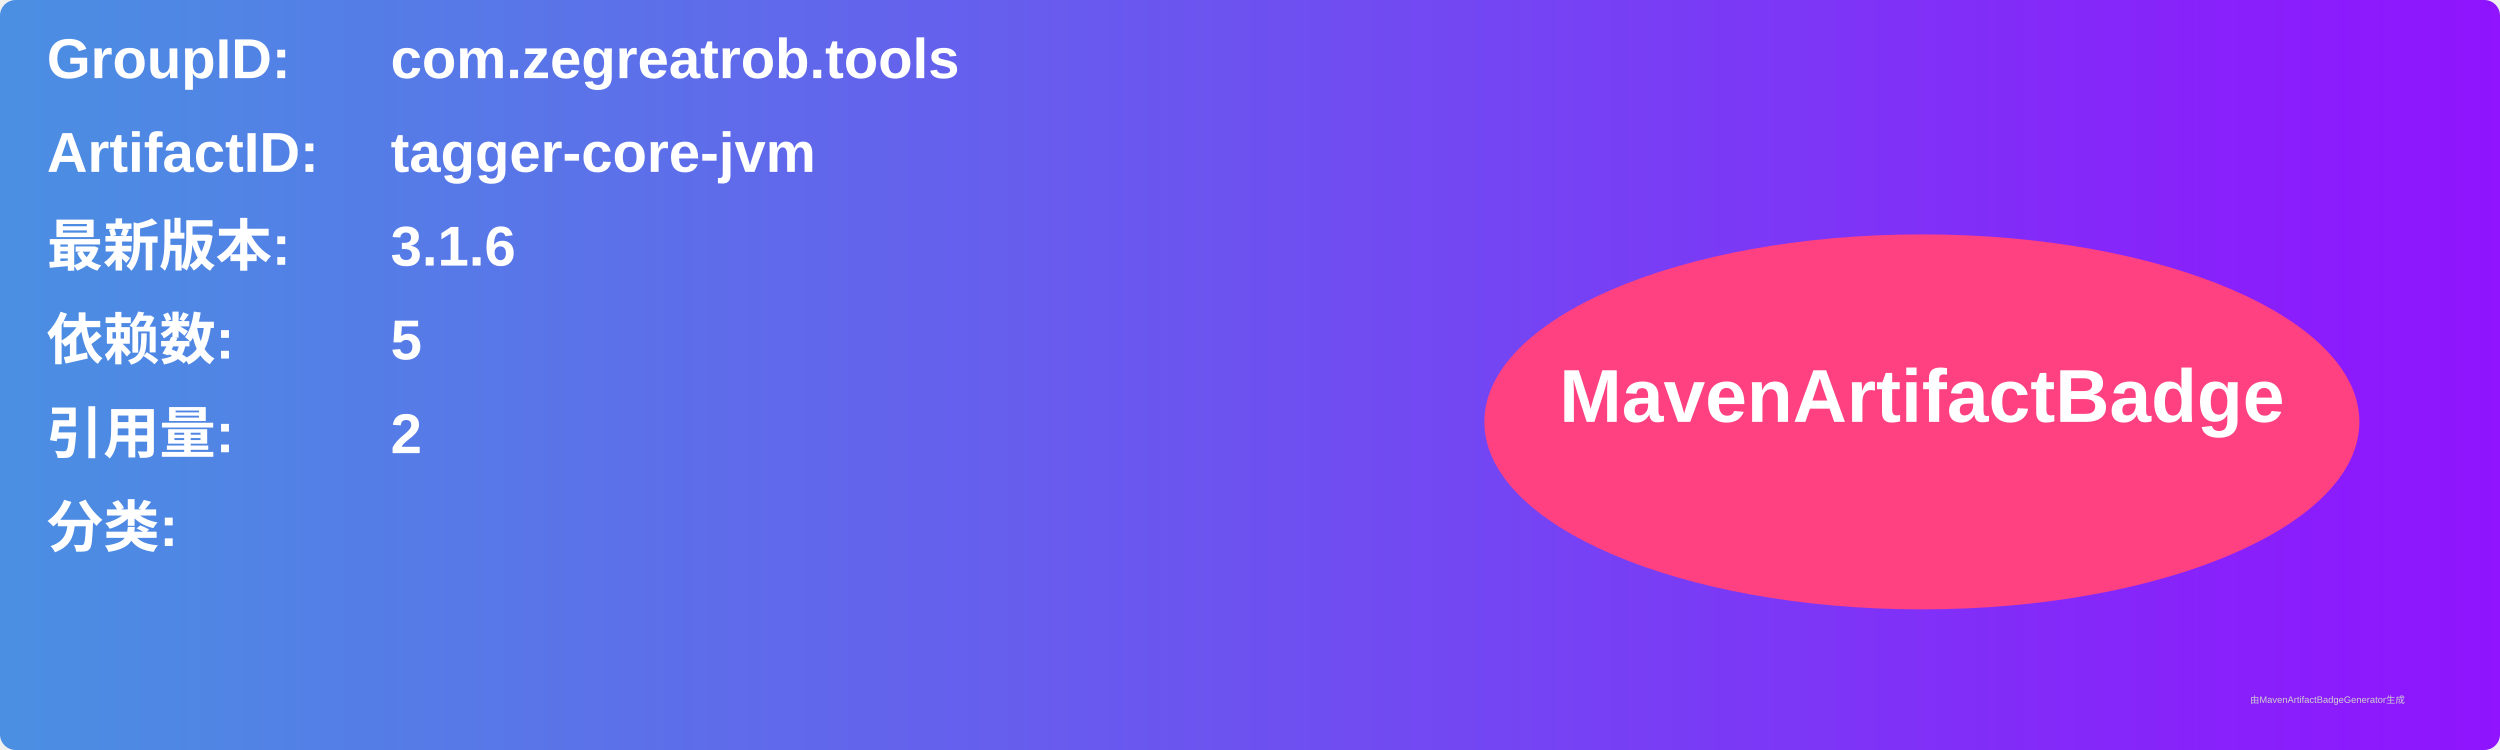
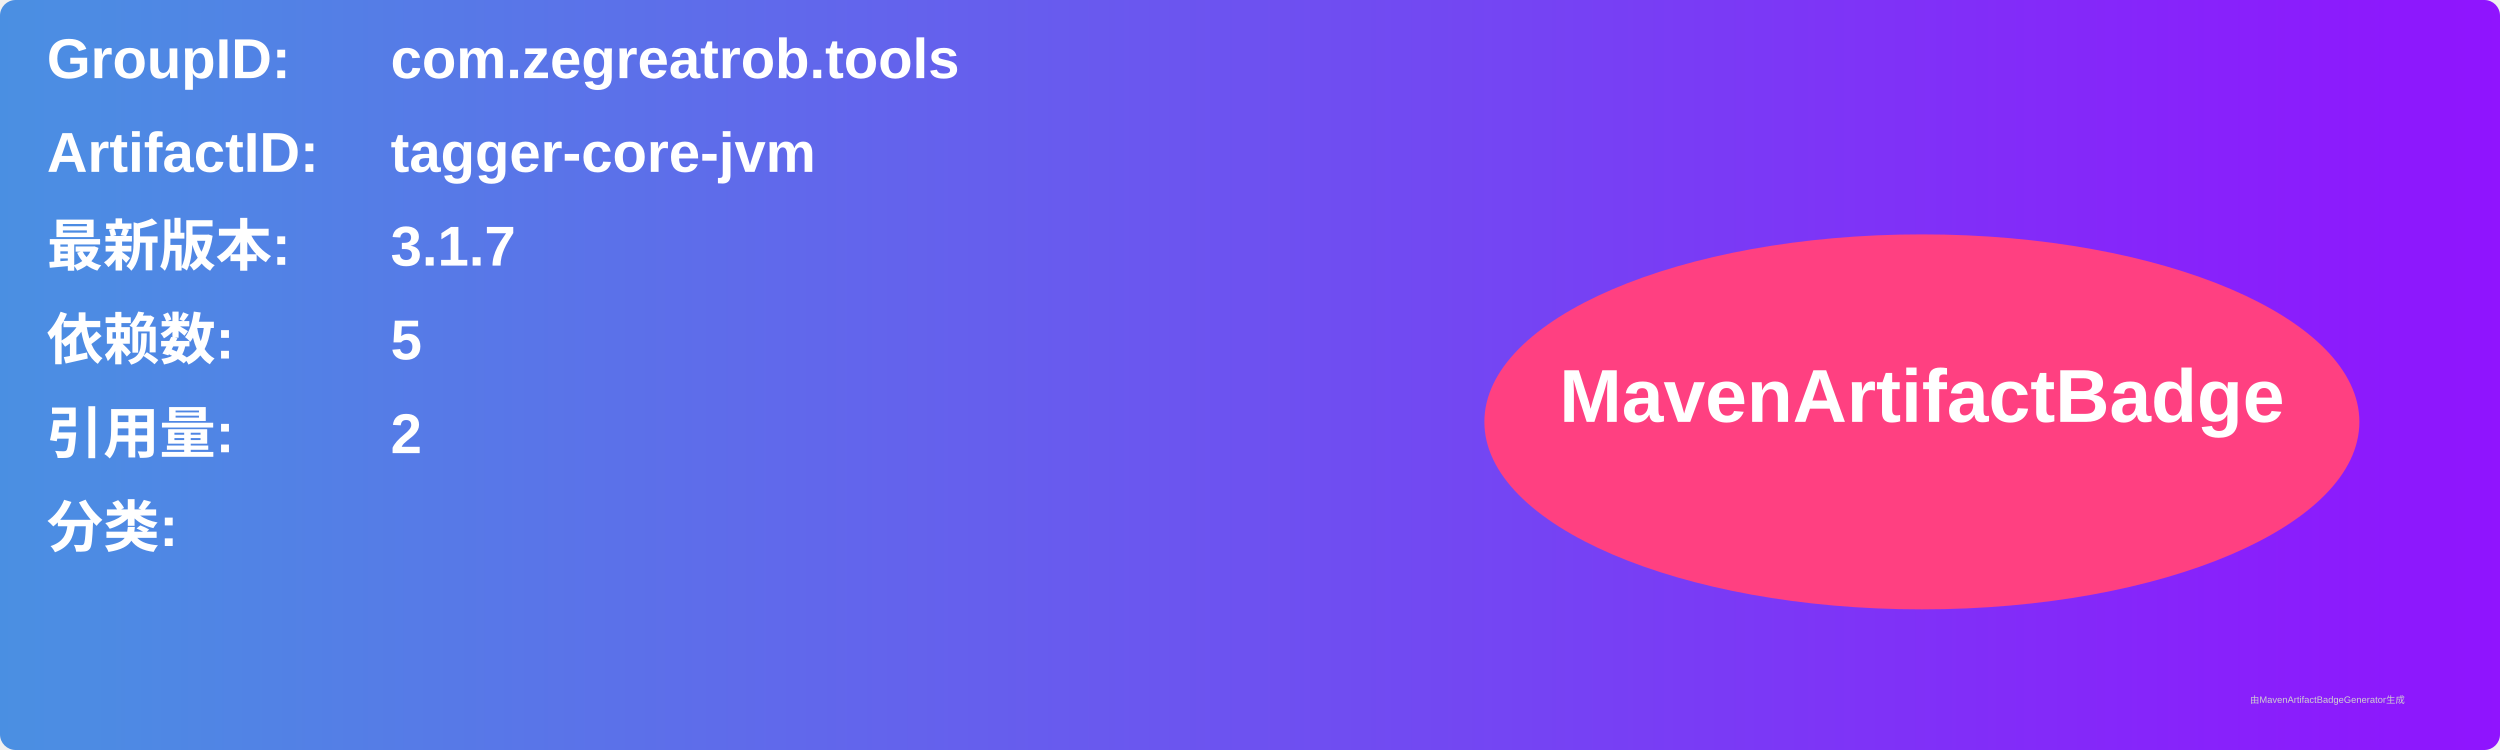
<svg xmlns="http://www.w3.org/2000/svg" width="800" height="240" viewBox="0 0 800 240">
  <linearGradient id="grad" x1="0%" y1="0%" x2="100%" y2="0%">
    <stop offset="0%" stop-color="#4a90e2" />
    <stop offset="100%" stop-color="#9013fe" />
  </linearGradient>
  <rect width="100%" height="100%" rx="5" ry="5" fill="url(#grad)" />
  <g transform="translate(15, 15)">
    <text x="0" y="10" font-family="Arial" font-size="18" fill="white" font-weight="bold" width="260">GroupID:</text>
    <text x="110" y="10" font-family="Arial" font-size="18" fill="white" font-weight="bold" width="460">com.zegreatrob.tools</text>
    <text x="0" y="40" font-family="Arial" font-size="18" fill="white" font-weight="bold" width="260">ArtifactID:</text>
    <text x="110" y="40" font-family="Arial" font-size="18" fill="white" font-weight="bold" width="460">tagger-core-jvm</text>
    <text x="0" y="70" font-family="Arial" font-size="18" fill="white" font-weight="bold">最新版本:</text>
    <text x="110" y="70" font-family="Arial" font-size="18" fill="white" font-weight="bold">
-       <tspan font-weight="bold">3.1.6</tspan>
+       <tspan font-weight="bold">3.1.7</tspan>
    </text>
    <text x="0" y="100" font-family="Arial" font-size="18" fill="white" font-weight="bold">依赖数: </text>
    <text x="110" y="100" font-family="Arial" font-size="18" fill="white">
      <tspan font-weight="bold">5</tspan>
    </text>
    <text x="0" y="130" font-family="Arial" font-size="18" fill="white" font-weight="bold">引用量: </text>
    <text x="110" y="130" font-family="Arial" font-size="18" fill="white">
      <tspan font-weight="bold">2</tspan>
    </text>
    <text x="0" y="160" font-family="Arial" font-size="18" fill="white" font-weight="bold">分类:</text>
    <text x="10" y="190" font-family="Arial" font-size="10" fill="white">
      <tspan font-weight="bold" />
    </text>
    <ellipse cx="600" cy="120" rx="140" ry="60" fill="#ff4081" />
    <text x="600" y="120" text-anchor="middle" font-family="Arial" font-size="24" fill="white" font-weight="bold">MavenArtifactBadge</text>
  </g>
  <text x="720" y="225" font-family="Arial" font-size="3" fill="#d0d0d0">由MavenArtifactBadgeGenerator生成</text>
</svg>
